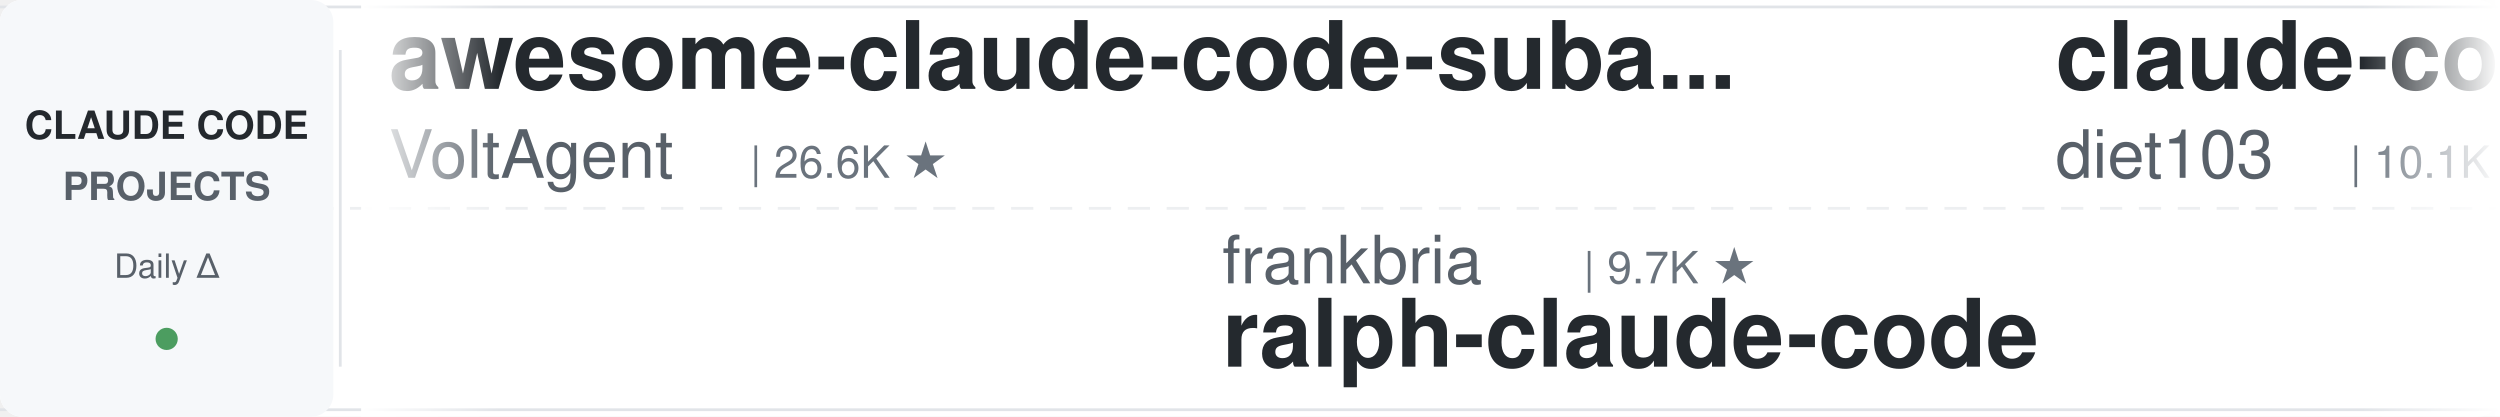
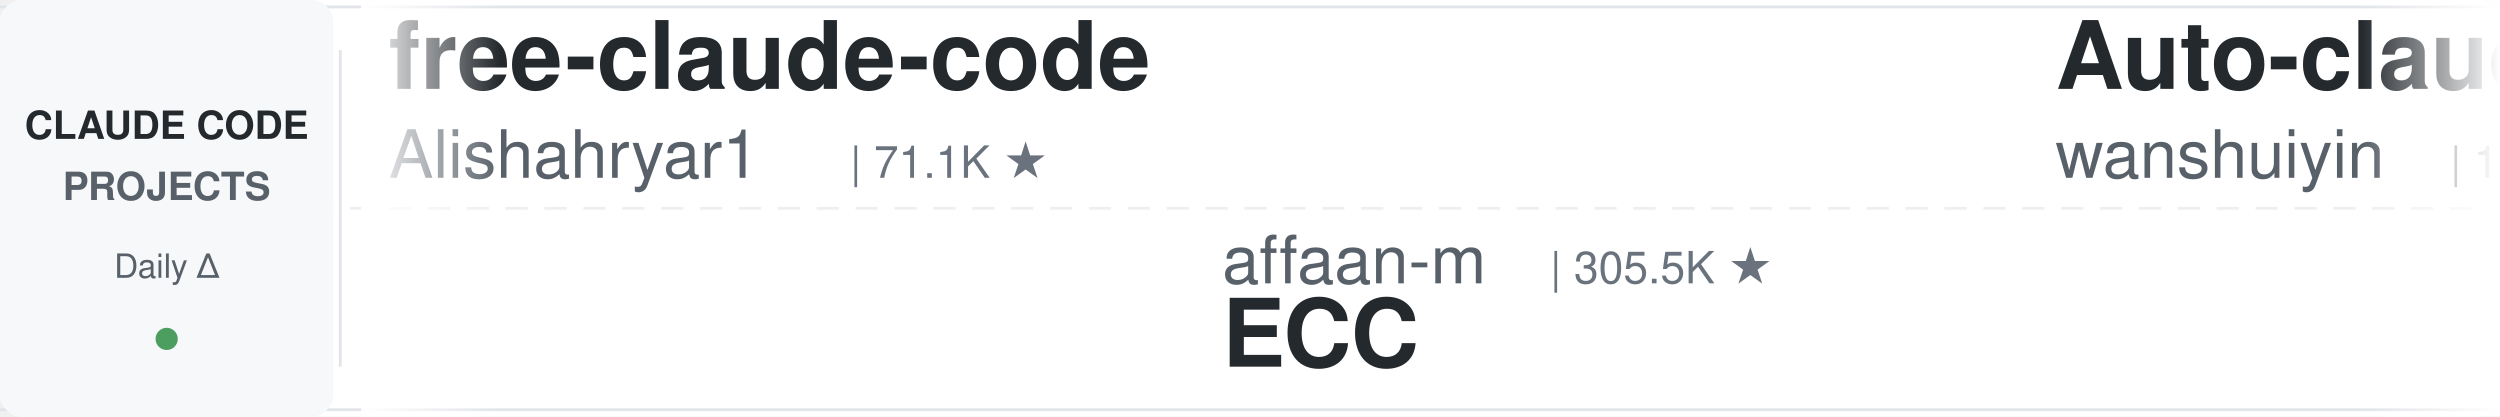
<svg xmlns="http://www.w3.org/2000/svg" width="900" height="150">
  <defs>
    <linearGradient id="leftFade" x1="0%" y1="0%" x2="100%" y2="0%">
      <stop offset="0%" style="stop-color:#ffffff;stop-opacity:1" />
      <stop offset="100%" style="stop-color:#ffffff;stop-opacity:0" />
    </linearGradient>
    <linearGradient id="rightFade" x1="0%" y1="0%" x2="100%" y2="0%">
      <stop offset="0%" style="stop-color:#ffffff;stop-opacity:0" />
      <stop offset="100%" style="stop-color:#ffffff;stop-opacity:1" />
    </linearGradient>
  </defs>
  <rect width="900" height="150" fill="#ffffff" rx="8" />
  <rect x="0" y="2" width="900" height="1" fill="#e1e4e8" />
  <rect x="0" y="147" width="900" height="1" fill="#e1e4e8" />
  <line x1="0" y1="75" x2="900" y2="75" stroke="#e1e4e8" stroke-width="1" stroke-dasharray="8 6" opacity="0.6" />
  <rect x="0" y="0" width="120" height="150" fill="#f6f8fa" rx="8" />
  <text x="60" y="50" font-family="-apple-system, BlinkMacSystemFont, 'Segoe UI', Helvetica, Arial, sans-serif" font-size="14" font-weight="600" fill="#24292e" text-anchor="middle">CLAUDE CODE</text>
  <text x="60" y="72" font-family="-apple-system, BlinkMacSystemFont, 'Segoe UI', Helvetica, Arial, sans-serif" font-size="14" font-weight="600" fill="#586069" text-anchor="middle">PROJECTS</text>
  <text x="60" y="100" font-family="-apple-system, BlinkMacSystemFont, 'Segoe UI', Helvetica, Arial, sans-serif" font-size="12" font-weight="500" fill="#586069" text-anchor="middle">Daily Δ</text>
  <circle cx="60" cy="122" r="4" fill="#22863a" opacity="0.8" />
  <rect x="122" y="18" width="1" height="114" fill="#e1e4e8" />
  <clipPath id="tickerClip">
    <rect x="130" y="0" width="770" height="150" />
  </clipPath>
  <g clip-path="url(#tickerClip)">
    <g id="tickerItems">
      <animateTransform attributeName="transform" attributeType="XML" type="translate" from="0 0" to="-3000 0" dur="54s" repeatCount="indefinite" />
      <g transform="translate(0, 0)">
-         <text x="140" y="32" font-family="-apple-system, BlinkMacSystemFont, 'Segoe UI', Helvetica, Arial, sans-serif" font-size="34" font-weight="600" fill="#24292e">awesome-claude-code-suba...</text>
-         <text x="140" y="64" font-family="-apple-system, BlinkMacSystemFont, 'Segoe UI', Helvetica, Arial, sans-serif" font-size="24" font-weight="400" fill="#586069">VoltAgent</text>
-         <text x="270" y="64" font-family="-apple-system, BlinkMacSystemFont, 'Segoe UI', Helvetica, Arial, sans-serif" font-size="16" font-weight="500" fill="#6a737d">| 26.6K ★</text>
+         <text x="140" y="32" font-family="-apple-system, BlinkMacSystemFont, 'Segoe UI', Helvetica, Arial, sans-serif" font-size="34" font-weight="600" fill="#24292e">free-claude-code</text>
+         <text x="140" y="64" font-family="-apple-system, BlinkMacSystemFont, 'Segoe UI', Helvetica, Arial, sans-serif" font-size="24" font-weight="400" fill="#586069">Alishahryar1</text>
+         <text x="306" y="64" font-family="-apple-system, BlinkMacSystemFont, 'Segoe UI', Helvetica, Arial, sans-serif" font-size="16" font-weight="500" fill="#6a737d">| 71.1K ★</text>
      </g>
      <g transform="translate(300, 0)">
-         <text x="140" y="102" font-family="-apple-system, BlinkMacSystemFont, 'Segoe UI', Helvetica, Arial, sans-serif" font-size="24" font-weight="400" fill="#586069">frankbria</text>
-         <text x="270" y="102" font-family="-apple-system, BlinkMacSystemFont, 'Segoe UI', Helvetica, Arial, sans-serif" font-size="16" font-weight="500" fill="#6a737d">| 9.7K ★</text>
-         <text x="140" y="132" font-family="-apple-system, BlinkMacSystemFont, 'Segoe UI', Helvetica, Arial, sans-serif" font-size="34" font-weight="600" fill="#24292e">ralph-claude-code</text>
+         <text x="140" y="102" font-family="-apple-system, BlinkMacSystemFont, 'Segoe UI', Helvetica, Arial, sans-serif" font-size="24" font-weight="400" fill="#586069">affaan-m</text>
+         <text x="258" y="102" font-family="-apple-system, BlinkMacSystemFont, 'Segoe UI', Helvetica, Arial, sans-serif" font-size="16" font-weight="500" fill="#6a737d">| 305.5K ★</text>
+         <text x="140" y="132" font-family="-apple-system, BlinkMacSystemFont, 'Segoe UI', Helvetica, Arial, sans-serif" font-size="34" font-weight="600" fill="#24292e">ECC</text>
      </g>
      <g transform="translate(600, 0)">
-         <text x="140" y="32" font-family="-apple-system, BlinkMacSystemFont, 'Segoe UI', Helvetica, Arial, sans-serif" font-size="34" font-weight="600" fill="#24292e">claude-code-infrastructu...</text>
-         <text x="140" y="64" font-family="-apple-system, BlinkMacSystemFont, 'Segoe UI', Helvetica, Arial, sans-serif" font-size="24" font-weight="400" fill="#586069">diet103</text>
-         <text x="246" y="64" font-family="-apple-system, BlinkMacSystemFont, 'Segoe UI', Helvetica, Arial, sans-serif" font-size="16" font-weight="500" fill="#6a737d">| 10.1K ★</text>
+         <text x="140" y="32" font-family="-apple-system, BlinkMacSystemFont, 'Segoe UI', Helvetica, Arial, sans-serif" font-size="34" font-weight="600" fill="#24292e">Auto-claude-code-researc...</text>
+         <text x="140" y="64" font-family="-apple-system, BlinkMacSystemFont, 'Segoe UI', Helvetica, Arial, sans-serif" font-size="24" font-weight="400" fill="#586069">wanshuiyin</text>
+         <text x="282" y="64" font-family="-apple-system, BlinkMacSystemFont, 'Segoe UI', Helvetica, Arial, sans-serif" font-size="16" font-weight="500" fill="#6a737d">| 19.4K ★</text>
      </g>
      <g transform="translate(900, 0)">
-         <text x="140" y="102" font-family="-apple-system, BlinkMacSystemFont, 'Segoe UI', Helvetica, Arial, sans-serif" font-size="24" font-weight="400" fill="#586069">edmund-io</text>
-         <text x="270" y="102" font-family="-apple-system, BlinkMacSystemFont, 'Segoe UI', Helvetica, Arial, sans-serif" font-size="16" font-weight="500" fill="#6a737d">| 1.5K ★</text>
-         <text x="140" y="132" font-family="-apple-system, BlinkMacSystemFont, 'Segoe UI', Helvetica, Arial, sans-serif" font-size="34" font-weight="600" fill="#24292e">edmunds-claude-code</text>
+         <text x="140" y="102" font-family="-apple-system, BlinkMacSystemFont, 'Segoe UI', Helvetica, Arial, sans-serif" font-size="24" font-weight="400" fill="#586069">andrew-kramer-inno</text>
+         <text x="378" y="102" font-family="-apple-system, BlinkMacSystemFont, 'Segoe UI', Helvetica, Arial, sans-serif" font-size="16" font-weight="500" fill="#6a737d">| 597 ★</text>
+         <text x="140" y="132" font-family="-apple-system, BlinkMacSystemFont, 'Segoe UI', Helvetica, Arial, sans-serif" font-size="34" font-weight="600" fill="#24292e">claude-code-source-build</text>
      </g>
      <g transform="translate(1200, 0)">
-         <text x="140" y="32" font-family="-apple-system, BlinkMacSystemFont, 'Segoe UI', Helvetica, Arial, sans-serif" font-size="34" font-weight="600" fill="#24292e">Claude-Code-Quest</text>
-         <text x="140" y="64" font-family="-apple-system, BlinkMacSystemFont, 'Segoe UI', Helvetica, Arial, sans-serif" font-size="24" font-weight="400" fill="#586069">wesammustafa</text>
-         <text x="306" y="64" font-family="-apple-system, BlinkMacSystemFont, 'Segoe UI', Helvetica, Arial, sans-serif" font-size="16" font-weight="500" fill="#6a737d">| 3.7K ★</text>
+         <text x="140" y="32" font-family="-apple-system, BlinkMacSystemFont, 'Segoe UI', Helvetica, Arial, sans-serif" font-size="34" font-weight="600" fill="#24292e">claude_codex_bridge</text>
+         <text x="140" y="64" font-family="-apple-system, BlinkMacSystemFont, 'Segoe UI', Helvetica, Arial, sans-serif" font-size="24" font-weight="400" fill="#586069">SeemSeam</text>
+         <text x="258" y="64" font-family="-apple-system, BlinkMacSystemFont, 'Segoe UI', Helvetica, Arial, sans-serif" font-size="16" font-weight="500" fill="#6a737d">| 3.6K ★</text>
      </g>
      <g transform="translate(1500, 0)">
        <text x="140" y="102" font-family="-apple-system, BlinkMacSystemFont, 'Segoe UI', Helvetica, Arial, sans-serif" font-size="24" font-weight="400" fill="#586069">disler</text>
-         <text x="234" y="102" font-family="-apple-system, BlinkMacSystemFont, 'Segoe UI', Helvetica, Arial, sans-serif" font-size="16" font-weight="500" fill="#6a737d">| 1.7K ★</text>
-         <text x="140" y="132" font-family="-apple-system, BlinkMacSystemFont, 'Segoe UI', Helvetica, Arial, sans-serif" font-size="34" font-weight="600" fill="#24292e">pi-vs-claude-code</text>
+         <text x="234" y="102" font-family="-apple-system, BlinkMacSystemFont, 'Segoe UI', Helvetica, Arial, sans-serif" font-size="16" font-weight="500" fill="#6a737d">| 4.0K ★</text>
+         <text x="140" y="132" font-family="-apple-system, BlinkMacSystemFont, 'Segoe UI', Helvetica, Arial, sans-serif" font-size="34" font-weight="600" fill="#24292e">claude-code-hooks-master...</text>
      </g>
      <g transform="translate(1800, 0)">
-         <text x="140" y="32" font-family="-apple-system, BlinkMacSystemFont, 'Segoe UI', Helvetica, Arial, sans-serif" font-size="34" font-weight="600" fill="#24292e">everything-claude-code-z...</text>
-         <text x="140" y="64" font-family="-apple-system, BlinkMacSystemFont, 'Segoe UI', Helvetica, Arial, sans-serif" font-size="24" font-weight="400" fill="#586069">xu-xiang</text>
-         <text x="258" y="64" font-family="-apple-system, BlinkMacSystemFont, 'Segoe UI', Helvetica, Arial, sans-serif" font-size="16" font-weight="500" fill="#6a737d">| 2.0K ★</text>
+         <text x="140" y="32" font-family="-apple-system, BlinkMacSystemFont, 'Segoe UI', Helvetica, Arial, sans-serif" font-size="34" font-weight="600" fill="#24292e">Claude-Code-Game-Studios</text>
+         <text x="140" y="64" font-family="-apple-system, BlinkMacSystemFont, 'Segoe UI', Helvetica, Arial, sans-serif" font-size="24" font-weight="400" fill="#586069">Donchitos</text>
+         <text x="270" y="64" font-family="-apple-system, BlinkMacSystemFont, 'Segoe UI', Helvetica, Arial, sans-serif" font-size="16" font-weight="500" fill="#6a737d">| 39.9K ★</text>
      </g>
      <g transform="translate(2100, 0)">
-         <text x="140" y="102" font-family="-apple-system, BlinkMacSystemFont, 'Segoe UI', Helvetica, Arial, sans-serif" font-size="24" font-weight="400" fill="#586069">davila7</text>
-         <text x="246" y="102" font-family="-apple-system, BlinkMacSystemFont, 'Segoe UI', Helvetica, Arial, sans-serif" font-size="16" font-weight="500" fill="#6a737d">| 33.9K ★</text>
-         <text x="140" y="132" font-family="-apple-system, BlinkMacSystemFont, 'Segoe UI', Helvetica, Arial, sans-serif" font-size="34" font-weight="600" fill="#24292e">claude-code-templates</text>
+         <text x="140" y="102" font-family="-apple-system, BlinkMacSystemFont, 'Segoe UI', Helvetica, Arial, sans-serif" font-size="24" font-weight="400" fill="#586069">Pimzino</text>
+         <text x="246" y="102" font-family="-apple-system, BlinkMacSystemFont, 'Segoe UI', Helvetica, Arial, sans-serif" font-size="16" font-weight="500" fill="#6a737d">| 3.9K ★</text>
+         <text x="140" y="132" font-family="-apple-system, BlinkMacSystemFont, 'Segoe UI', Helvetica, Arial, sans-serif" font-size="34" font-weight="600" fill="#24292e">claude-code-spec-workflo...</text>
      </g>
      <g transform="translate(2400, 0)">
-         <text x="140" y="32" font-family="-apple-system, BlinkMacSystemFont, 'Segoe UI', Helvetica, Arial, sans-serif" font-size="34" font-weight="600" fill="#24292e">claude-code-base-action</text>
-         <text x="140" y="64" font-family="-apple-system, BlinkMacSystemFont, 'Segoe UI', Helvetica, Arial, sans-serif" font-size="24" font-weight="400" fill="#586069">anthropics</text>
-         <text x="282" y="64" font-family="-apple-system, BlinkMacSystemFont, 'Segoe UI', Helvetica, Arial, sans-serif" font-size="16" font-weight="500" fill="#6a737d">| 1.1K ★</text>
+         <text x="140" y="32" font-family="-apple-system, BlinkMacSystemFont, 'Segoe UI', Helvetica, Arial, sans-serif" font-size="34" font-weight="600" fill="#24292e">pi-vs-claude-code</text>
+         <text x="140" y="64" font-family="-apple-system, BlinkMacSystemFont, 'Segoe UI', Helvetica, Arial, sans-serif" font-size="24" font-weight="400" fill="#586069">disler</text>
+         <text x="234" y="64" font-family="-apple-system, BlinkMacSystemFont, 'Segoe UI', Helvetica, Arial, sans-serif" font-size="16" font-weight="500" fill="#6a737d">| 1.7K ★</text>
      </g>
      <g transform="translate(2700, 0)">
-         <text x="140" y="102" font-family="-apple-system, BlinkMacSystemFont, 'Segoe UI', Helvetica, Arial, sans-serif" font-size="24" font-weight="400" fill="#586069">Donchitos</text>
-         <text x="270" y="102" font-family="-apple-system, BlinkMacSystemFont, 'Segoe UI', Helvetica, Arial, sans-serif" font-size="16" font-weight="500" fill="#6a737d">| 39.9K ★</text>
-         <text x="140" y="132" font-family="-apple-system, BlinkMacSystemFont, 'Segoe UI', Helvetica, Arial, sans-serif" font-size="34" font-weight="600" fill="#24292e">Claude-Code-Game-Studios</text>
+         <text x="140" y="102" font-family="-apple-system, BlinkMacSystemFont, 'Segoe UI', Helvetica, Arial, sans-serif" font-size="24" font-weight="400" fill="#586069">ponponon</text>
+         <text x="258" y="102" font-family="-apple-system, BlinkMacSystemFont, 'Segoe UI', Helvetica, Arial, sans-serif" font-size="16" font-weight="500" fill="#6a737d">| 2.3K ★</text>
+         <text x="140" y="132" font-family="-apple-system, BlinkMacSystemFont, 'Segoe UI', Helvetica, Arial, sans-serif" font-size="34" font-weight="600" fill="#24292e">claude_code_src</text>
      </g>
      <g transform="translate(3000, 0)">
-         <text x="140" y="32" font-family="-apple-system, BlinkMacSystemFont, 'Segoe UI', Helvetica, Arial, sans-serif" font-size="34" font-weight="600" fill="#24292e">awesome-claude-code-suba...</text>
-         <text x="140" y="64" font-family="-apple-system, BlinkMacSystemFont, 'Segoe UI', Helvetica, Arial, sans-serif" font-size="24" font-weight="400" fill="#586069">VoltAgent</text>
-         <text x="270" y="64" font-family="-apple-system, BlinkMacSystemFont, 'Segoe UI', Helvetica, Arial, sans-serif" font-size="16" font-weight="500" fill="#6a737d">| 26.6K ★</text>
+         <text x="140" y="32" font-family="-apple-system, BlinkMacSystemFont, 'Segoe UI', Helvetica, Arial, sans-serif" font-size="34" font-weight="600" fill="#24292e">free-claude-code</text>
+         <text x="140" y="64" font-family="-apple-system, BlinkMacSystemFont, 'Segoe UI', Helvetica, Arial, sans-serif" font-size="24" font-weight="400" fill="#586069">Alishahryar1</text>
+         <text x="306" y="64" font-family="-apple-system, BlinkMacSystemFont, 'Segoe UI', Helvetica, Arial, sans-serif" font-size="16" font-weight="500" fill="#6a737d">| 71.1K ★</text>
      </g>
      <g transform="translate(3300, 0)">
-         <text x="140" y="102" font-family="-apple-system, BlinkMacSystemFont, 'Segoe UI', Helvetica, Arial, sans-serif" font-size="24" font-weight="400" fill="#586069">frankbria</text>
-         <text x="270" y="102" font-family="-apple-system, BlinkMacSystemFont, 'Segoe UI', Helvetica, Arial, sans-serif" font-size="16" font-weight="500" fill="#6a737d">| 9.7K ★</text>
-         <text x="140" y="132" font-family="-apple-system, BlinkMacSystemFont, 'Segoe UI', Helvetica, Arial, sans-serif" font-size="34" font-weight="600" fill="#24292e">ralph-claude-code</text>
+         <text x="140" y="102" font-family="-apple-system, BlinkMacSystemFont, 'Segoe UI', Helvetica, Arial, sans-serif" font-size="24" font-weight="400" fill="#586069">affaan-m</text>
+         <text x="258" y="102" font-family="-apple-system, BlinkMacSystemFont, 'Segoe UI', Helvetica, Arial, sans-serif" font-size="16" font-weight="500" fill="#6a737d">| 305.5K ★</text>
+         <text x="140" y="132" font-family="-apple-system, BlinkMacSystemFont, 'Segoe UI', Helvetica, Arial, sans-serif" font-size="34" font-weight="600" fill="#24292e">ECC</text>
      </g>
      <g transform="translate(3600, 0)">
-         <text x="140" y="32" font-family="-apple-system, BlinkMacSystemFont, 'Segoe UI', Helvetica, Arial, sans-serif" font-size="34" font-weight="600" fill="#24292e">claude-code-infrastructu...</text>
-         <text x="140" y="64" font-family="-apple-system, BlinkMacSystemFont, 'Segoe UI', Helvetica, Arial, sans-serif" font-size="24" font-weight="400" fill="#586069">diet103</text>
-         <text x="246" y="64" font-family="-apple-system, BlinkMacSystemFont, 'Segoe UI', Helvetica, Arial, sans-serif" font-size="16" font-weight="500" fill="#6a737d">| 10.1K ★</text>
+         <text x="140" y="32" font-family="-apple-system, BlinkMacSystemFont, 'Segoe UI', Helvetica, Arial, sans-serif" font-size="34" font-weight="600" fill="#24292e">Auto-claude-code-researc...</text>
+         <text x="140" y="64" font-family="-apple-system, BlinkMacSystemFont, 'Segoe UI', Helvetica, Arial, sans-serif" font-size="24" font-weight="400" fill="#586069">wanshuiyin</text>
+         <text x="282" y="64" font-family="-apple-system, BlinkMacSystemFont, 'Segoe UI', Helvetica, Arial, sans-serif" font-size="16" font-weight="500" fill="#6a737d">| 19.4K ★</text>
      </g>
      <g transform="translate(3900, 0)">
-         <text x="140" y="102" font-family="-apple-system, BlinkMacSystemFont, 'Segoe UI', Helvetica, Arial, sans-serif" font-size="24" font-weight="400" fill="#586069">edmund-io</text>
-         <text x="270" y="102" font-family="-apple-system, BlinkMacSystemFont, 'Segoe UI', Helvetica, Arial, sans-serif" font-size="16" font-weight="500" fill="#6a737d">| 1.5K ★</text>
-         <text x="140" y="132" font-family="-apple-system, BlinkMacSystemFont, 'Segoe UI', Helvetica, Arial, sans-serif" font-size="34" font-weight="600" fill="#24292e">edmunds-claude-code</text>
+         <text x="140" y="102" font-family="-apple-system, BlinkMacSystemFont, 'Segoe UI', Helvetica, Arial, sans-serif" font-size="24" font-weight="400" fill="#586069">andrew-kramer-inno</text>
+         <text x="378" y="102" font-family="-apple-system, BlinkMacSystemFont, 'Segoe UI', Helvetica, Arial, sans-serif" font-size="16" font-weight="500" fill="#6a737d">| 597 ★</text>
+         <text x="140" y="132" font-family="-apple-system, BlinkMacSystemFont, 'Segoe UI', Helvetica, Arial, sans-serif" font-size="34" font-weight="600" fill="#24292e">claude-code-source-build</text>
      </g>
    </g>
  </g>
  <rect x="130" y="0" width="50" height="150" fill="url(#leftFade)" />
  <rect x="850" y="0" width="50" height="150" fill="url(#rightFade)" />
</svg>
